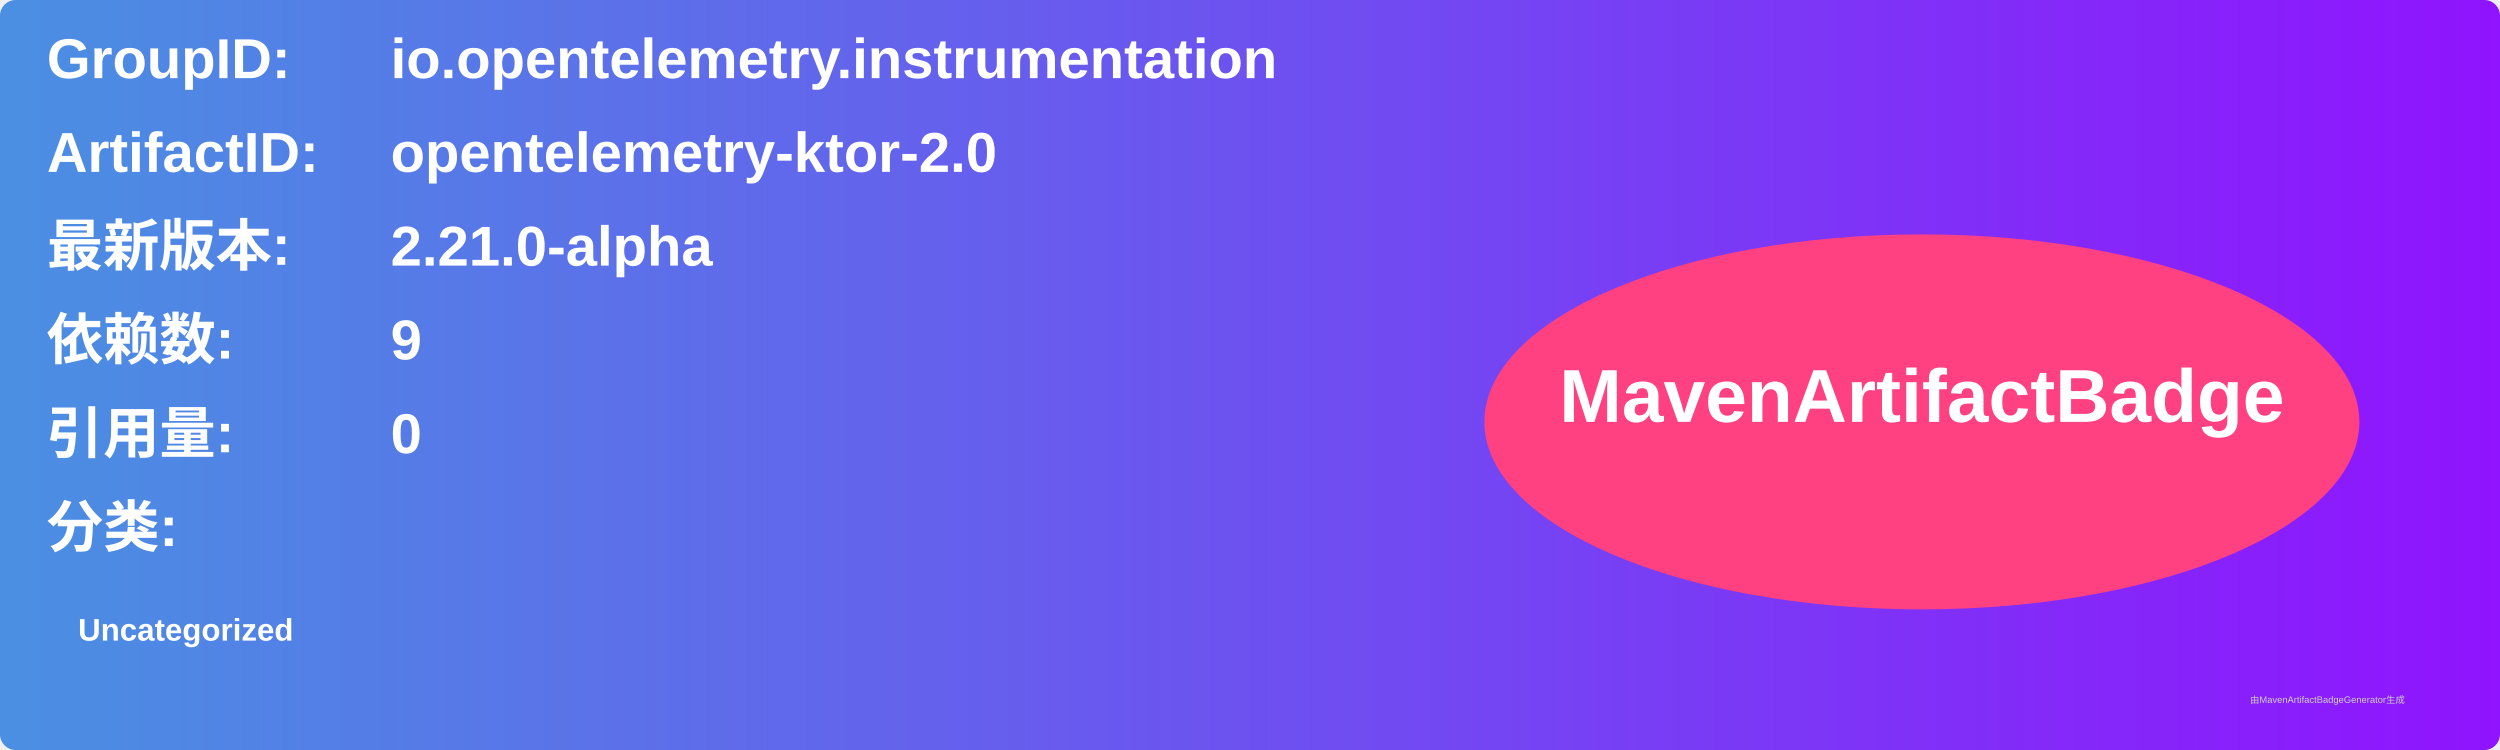
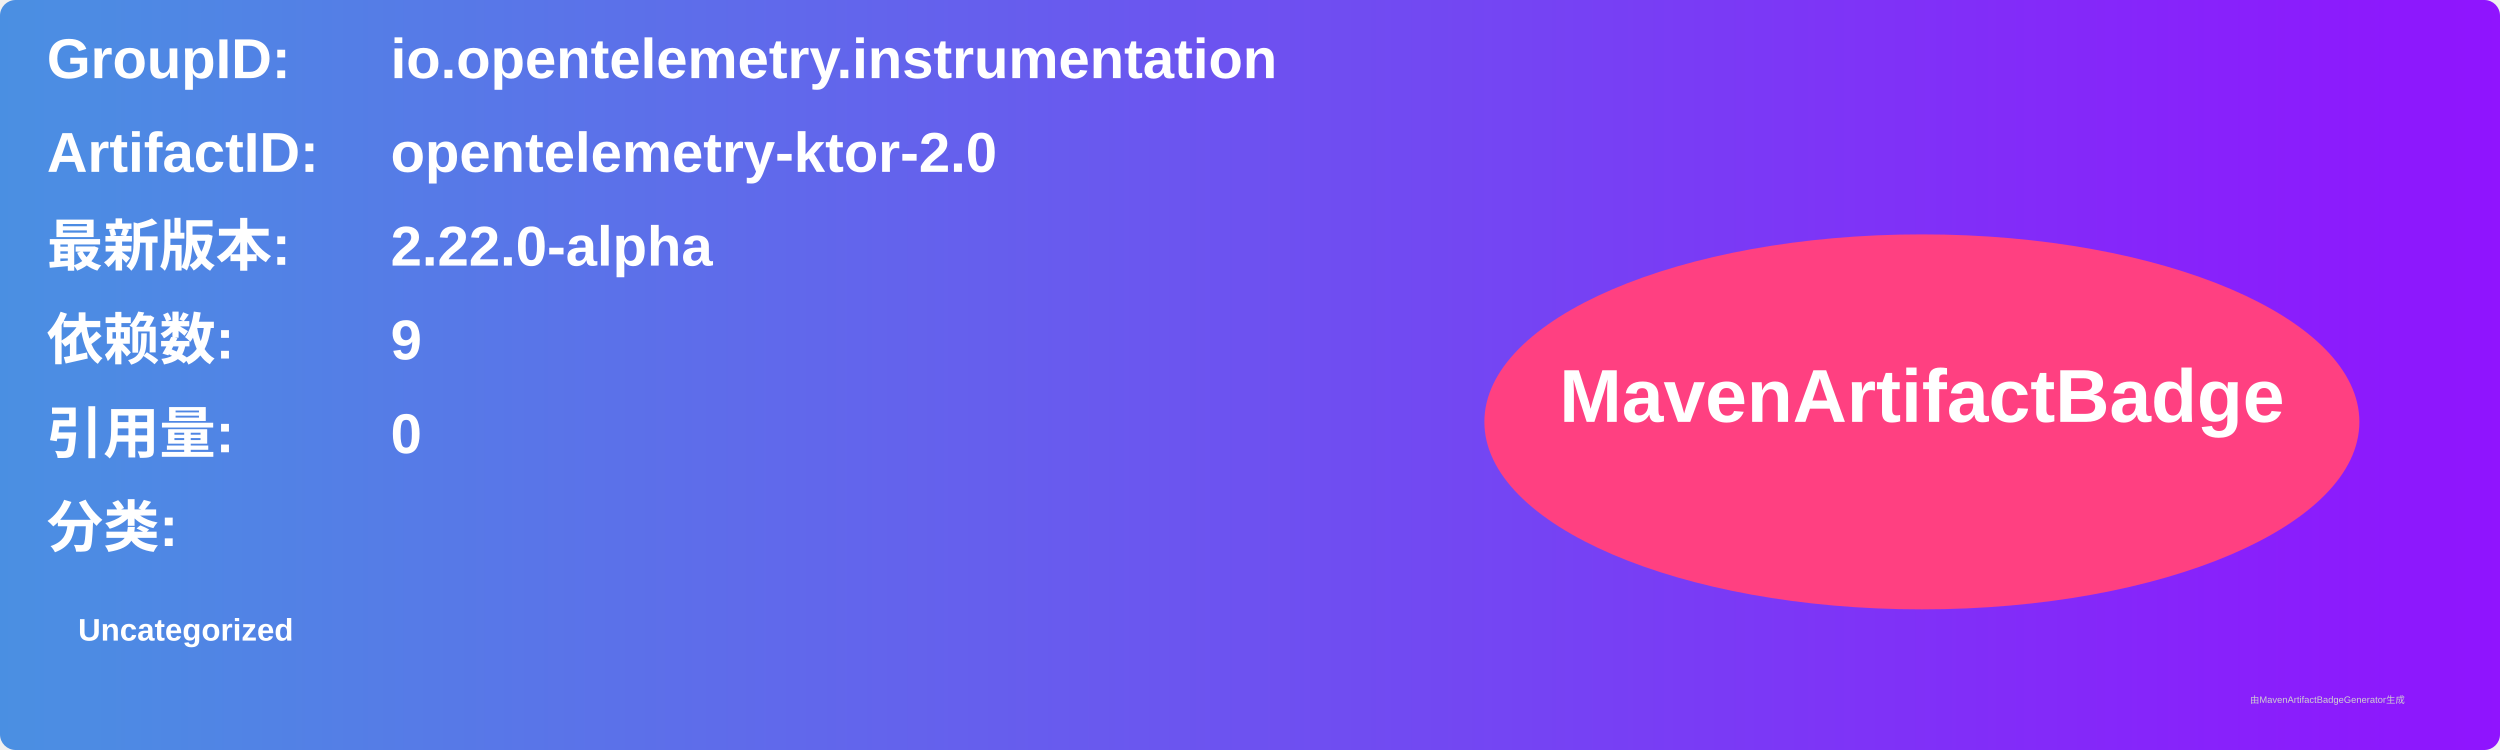
<svg xmlns="http://www.w3.org/2000/svg" width="800" height="240" viewBox="0 0 800 240">
  <linearGradient id="grad" x1="0%" y1="0%" x2="100%" y2="0%">
    <stop offset="0%" stop-color="#4a90e2" />
    <stop offset="100%" stop-color="#9013fe" />
  </linearGradient>
  <rect width="100%" height="100%" rx="5" ry="5" fill="url(#grad)" />
  <g transform="translate(15, 15)">
    <text x="0" y="10" font-family="Arial" font-size="18" fill="white" font-weight="bold" width="260">GroupID:</text>
    <text x="110" y="10" font-family="Arial" font-size="18" fill="white" font-weight="bold" width="460">io.opentelemetry.instrumentation</text>
    <text x="0" y="40" font-family="Arial" font-size="18" fill="white" font-weight="bold" width="260">ArtifactID:</text>
    <text x="110" y="40" font-family="Arial" font-size="18" fill="white" font-weight="bold" width="460">opentelemetry-ktor-2.0</text>
    <text x="0" y="70" font-family="Arial" font-size="18" fill="white" font-weight="bold">最新版本:</text>
    <text x="110" y="70" font-family="Arial" font-size="18" fill="white" font-weight="bold">
-       <tspan font-weight="bold">2.21.0-alpha</tspan>
+       <tspan font-weight="bold">2.22.0-alpha</tspan>
    </text>
    <text x="0" y="100" font-family="Arial" font-size="18" fill="white" font-weight="bold">依赖数: </text>
    <text x="110" y="100" font-family="Arial" font-size="18" fill="white">
      <tspan font-weight="bold">9</tspan>
    </text>
    <text x="0" y="130" font-family="Arial" font-size="18" fill="white" font-weight="bold">引用量: </text>
    <text x="110" y="130" font-family="Arial" font-size="18" fill="white">
      <tspan font-weight="bold">0</tspan>
    </text>
    <text x="0" y="160" font-family="Arial" font-size="18" fill="white" font-weight="bold">分类:</text>
    <text x="10" y="190" font-family="Arial" font-size="10" fill="white">
      <tspan font-weight="bold">Uncategorized</tspan>
    </text>
    <ellipse cx="600" cy="120" rx="140" ry="60" fill="#ff4081" />
    <text x="600" y="120" text-anchor="middle" font-family="Arial" font-size="24" fill="white" font-weight="bold">MavenArtifactBadge</text>
  </g>
  <text x="720" y="225" font-family="Arial" font-size="3" fill="#d0d0d0">由MavenArtifactBadgeGenerator生成</text>
</svg>
